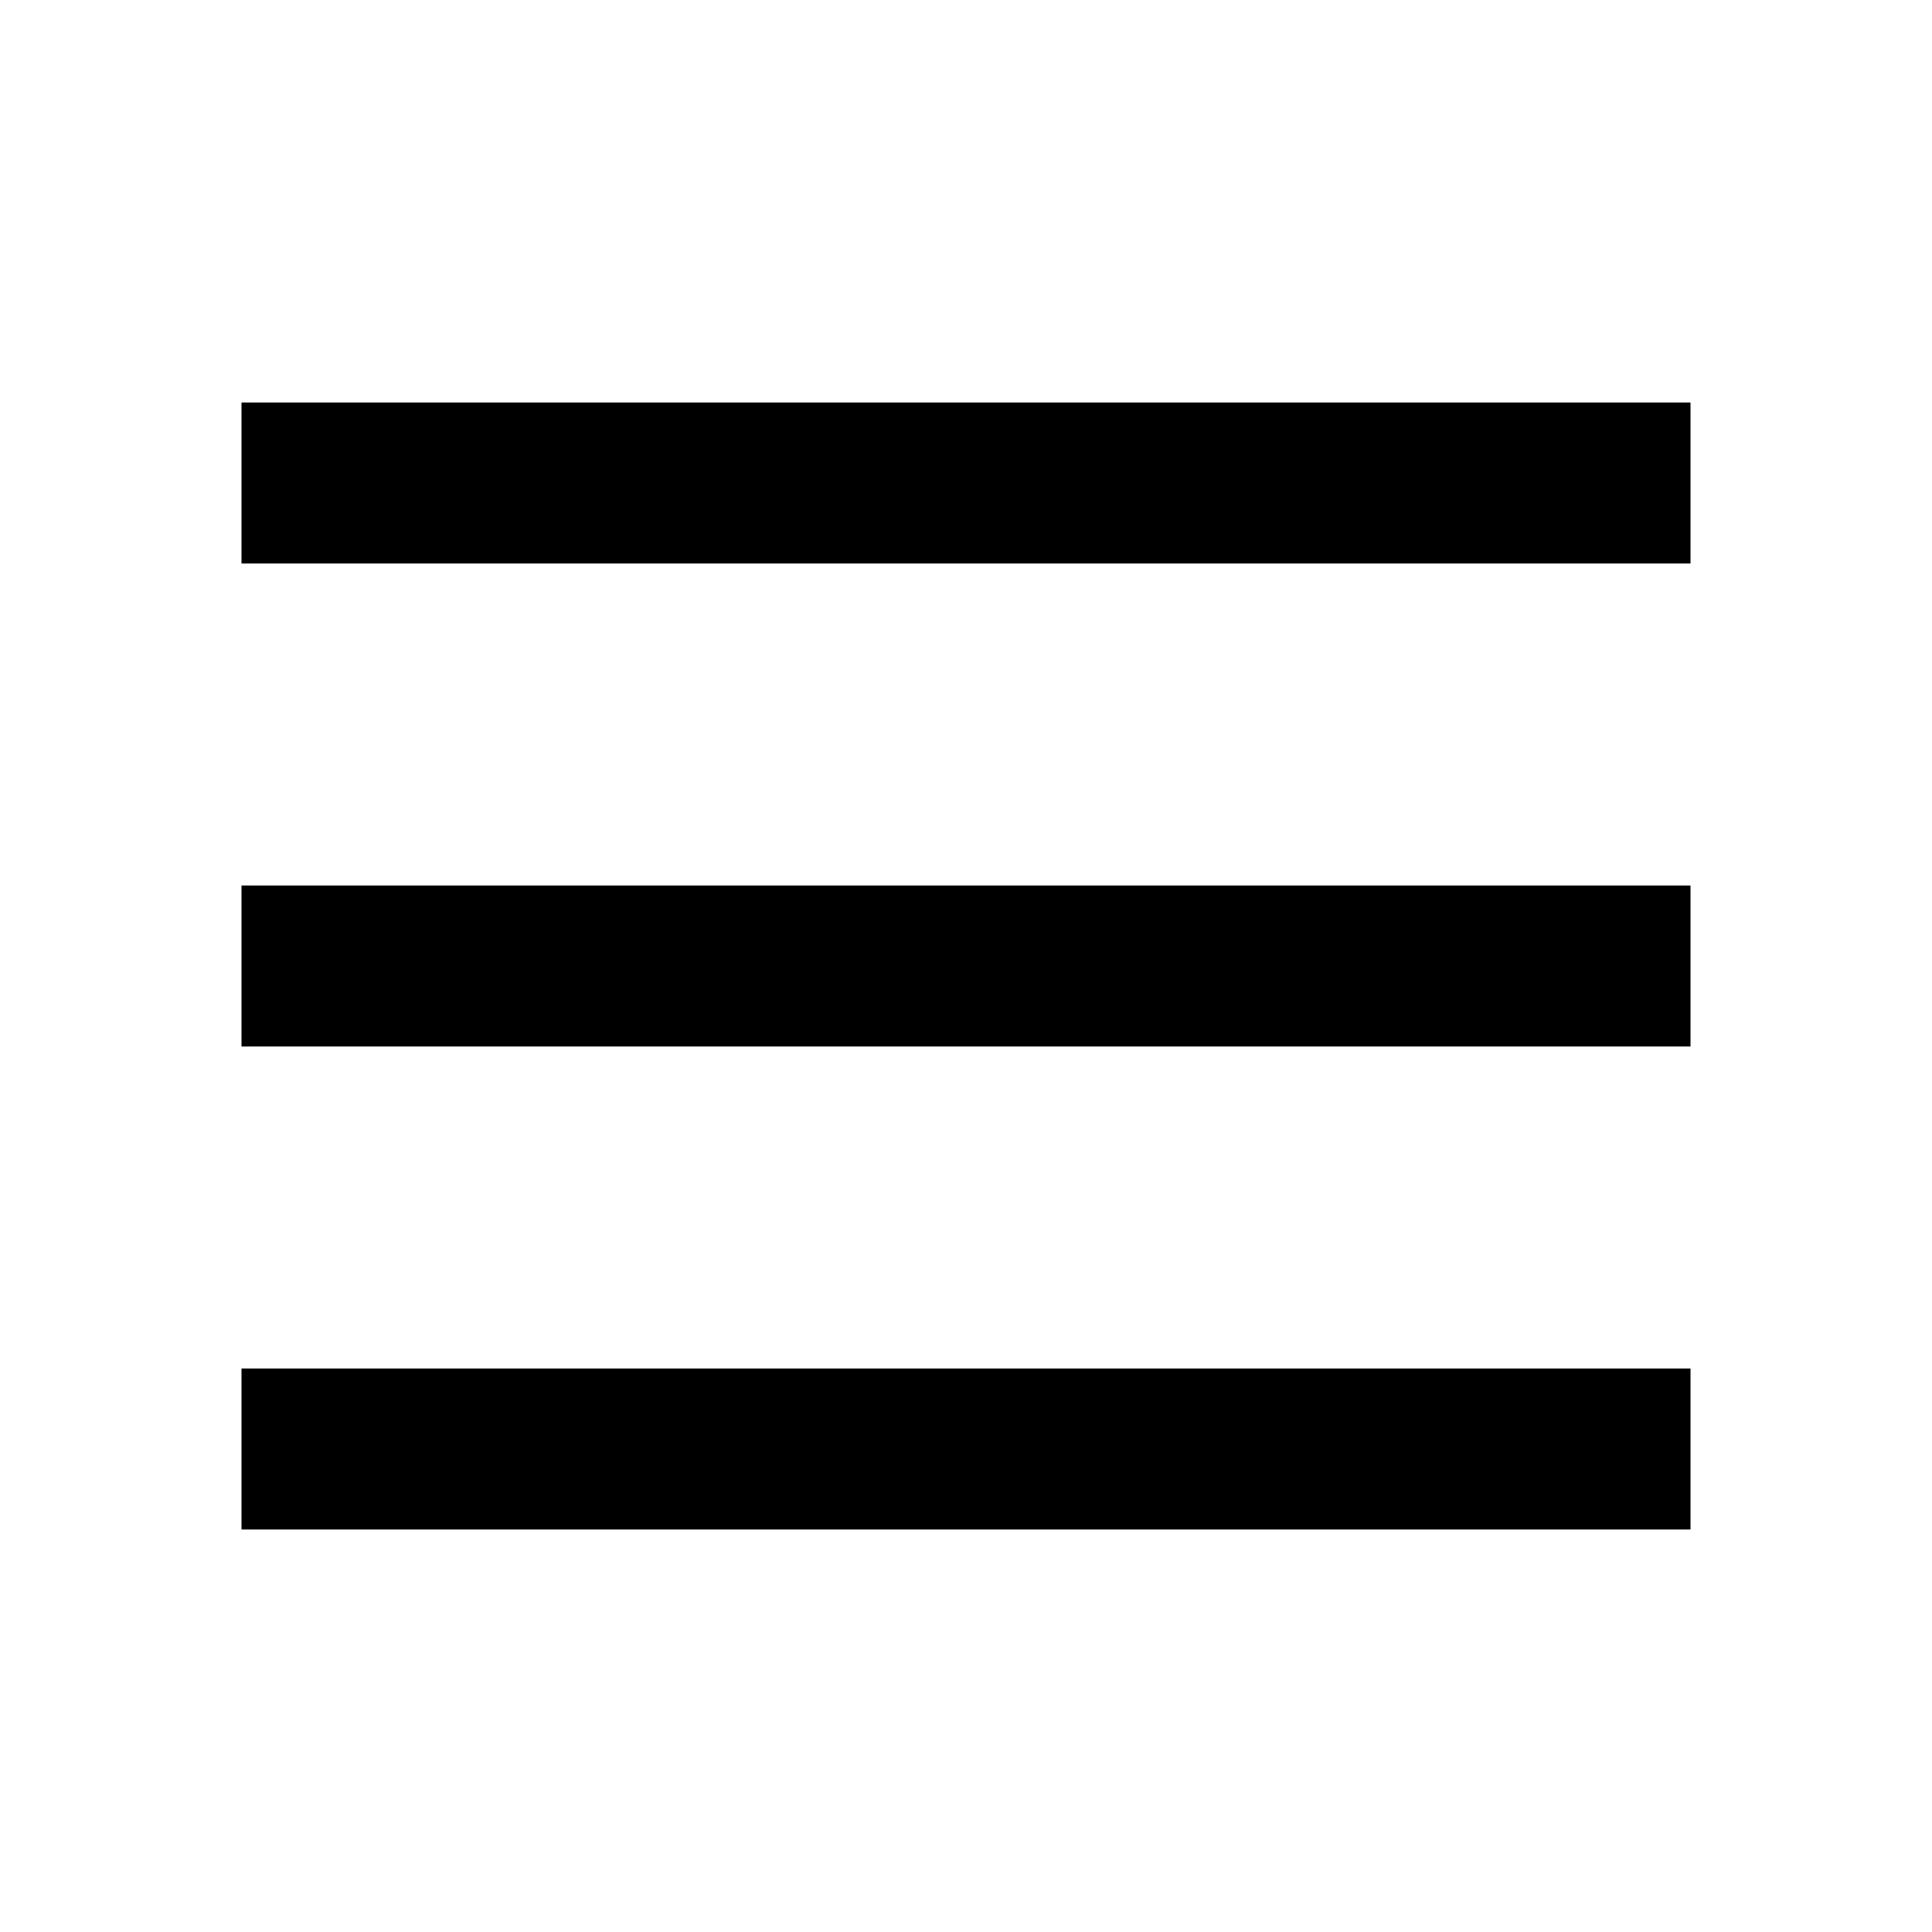
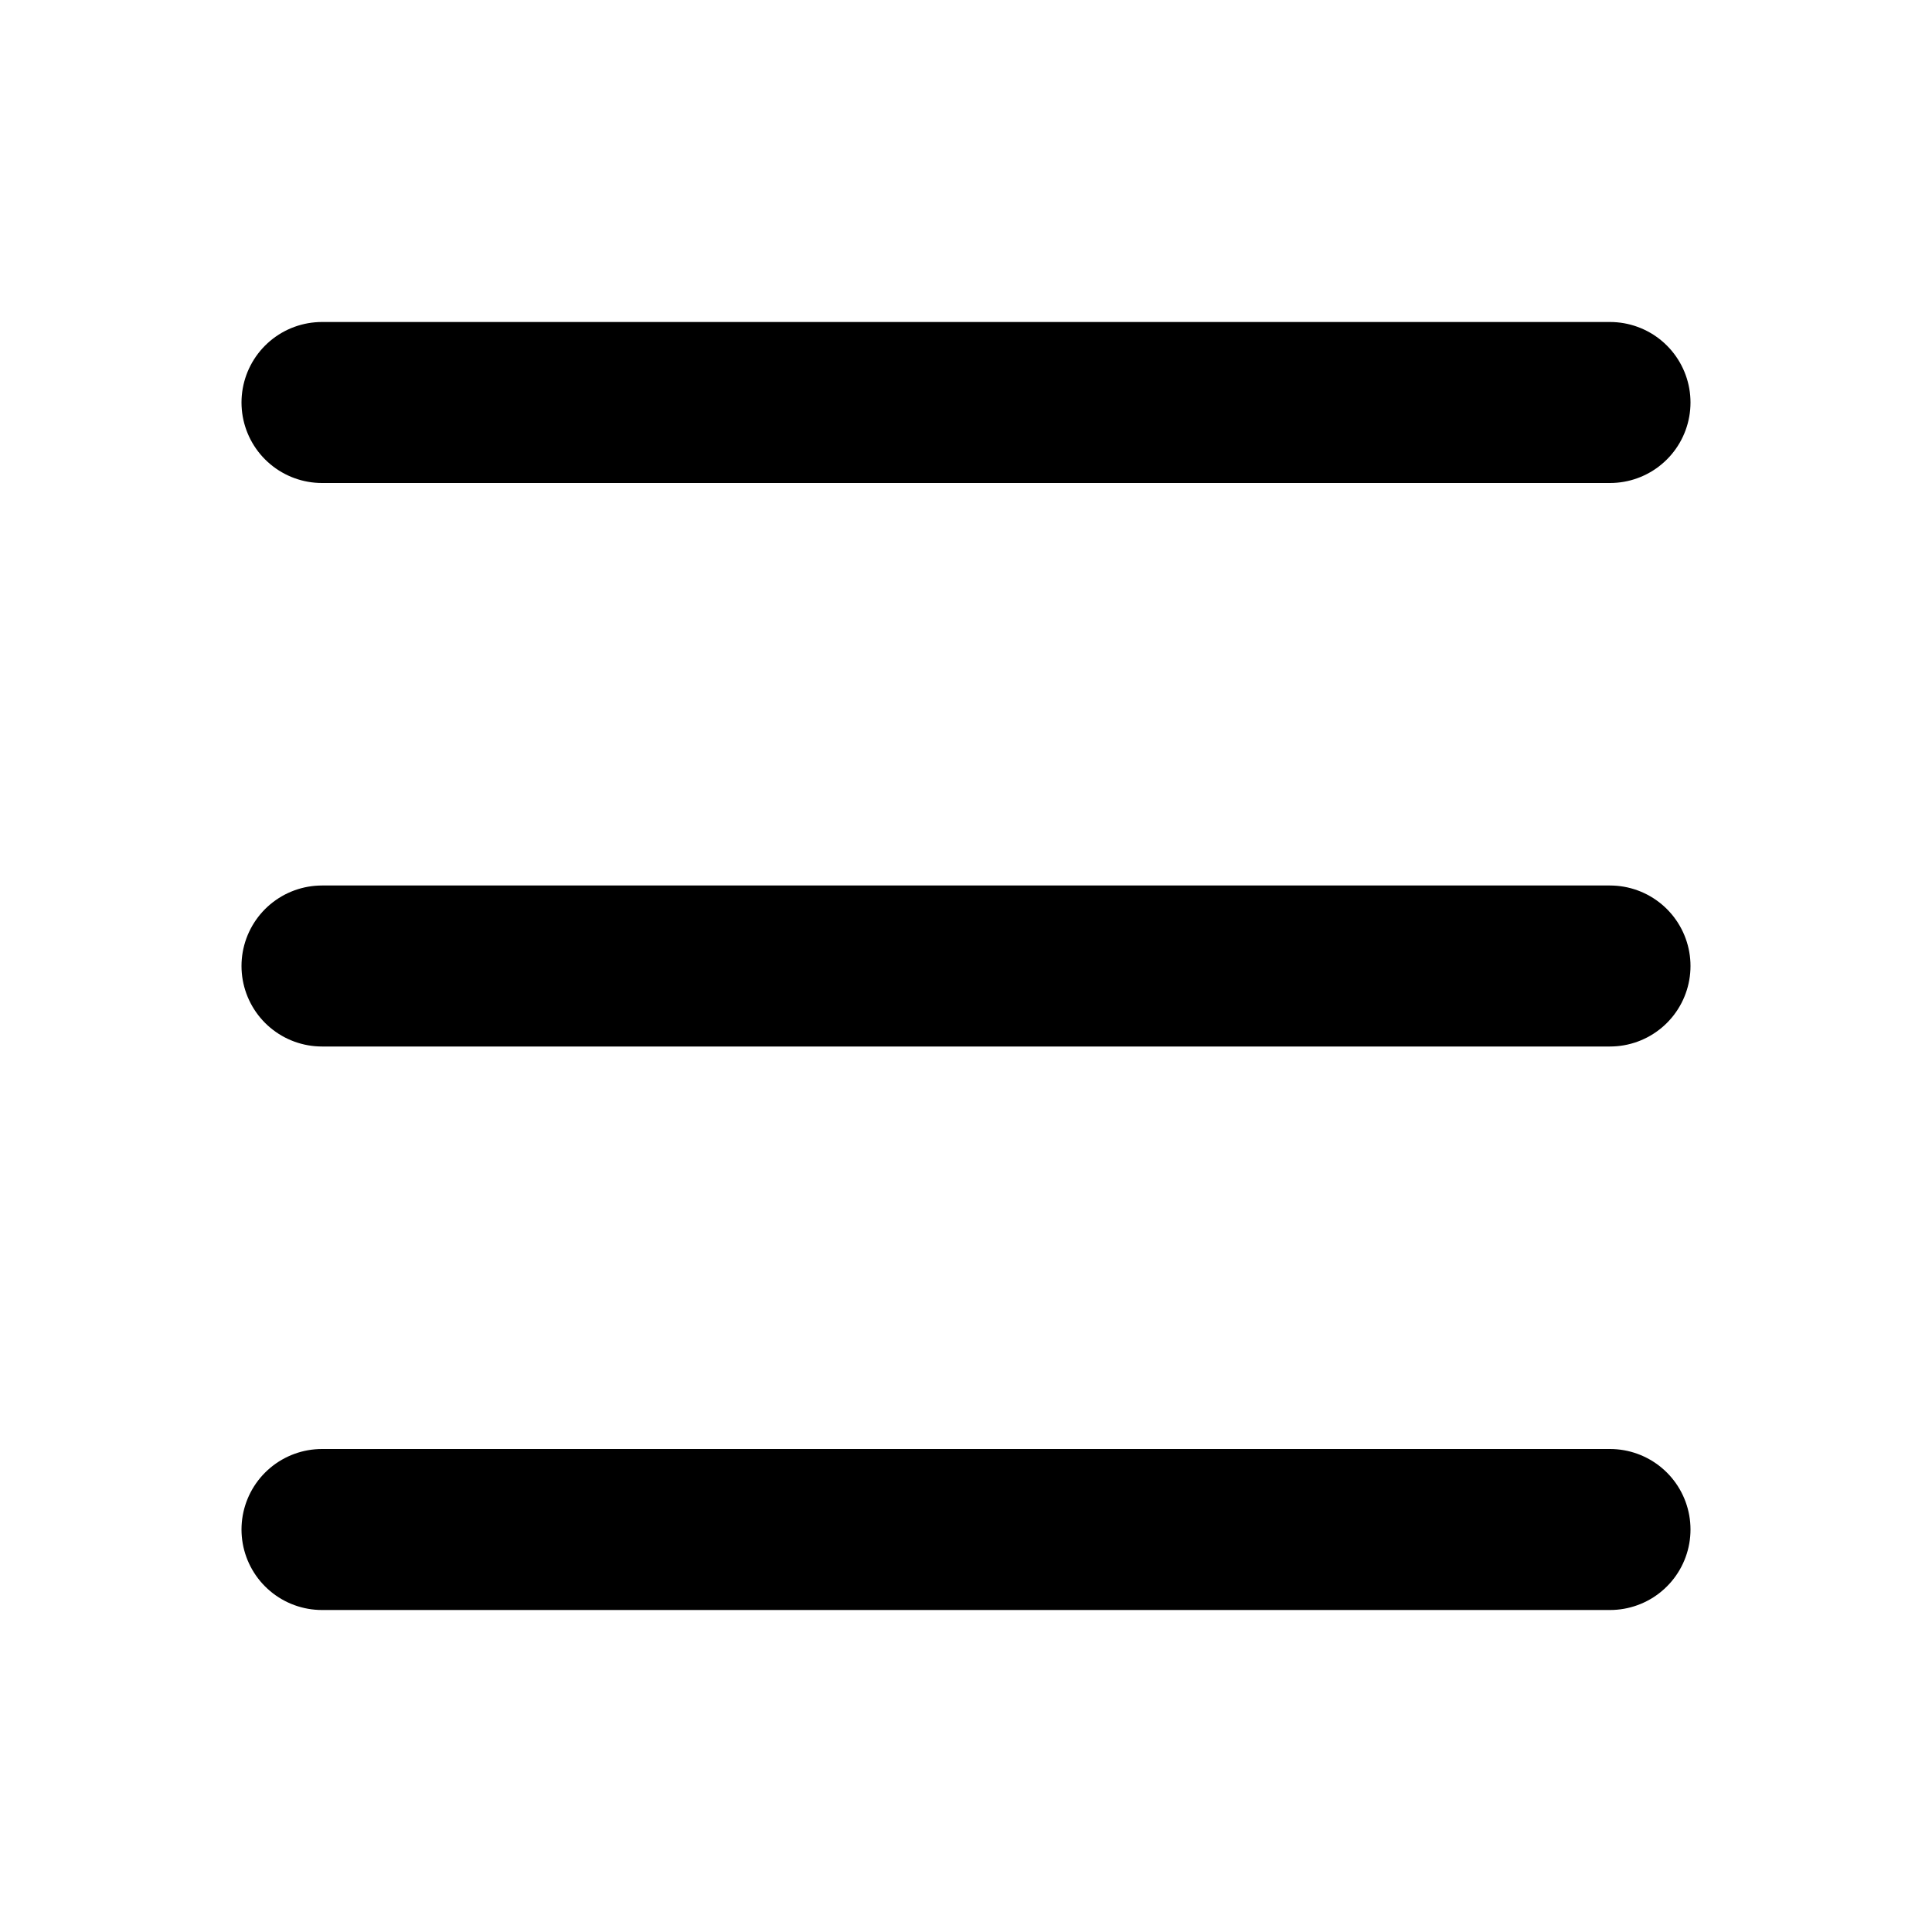
- <svg xmlns="http://www.w3.org/2000/svg" viewBox="0 0 24 24" fill="none" stroke="currentColor" stroke-width="2" aria-hidden="true" focusable="false">
-   <path d="M3 6h18M3 12h18M3 18h18" />
+ <svg xmlns="http://www.w3.org/2000/svg" width="24" height="24" viewBox="0 0 24 24" fill="none" stroke="currentColor" stroke-width="2" stroke-linecap="round" stroke-linejoin="round" aria-hidden="true">
+   <path d="M4 5h16" />
+   <path d="M4 12h16" />
+   <path d="M4 19h16" />
</svg>
